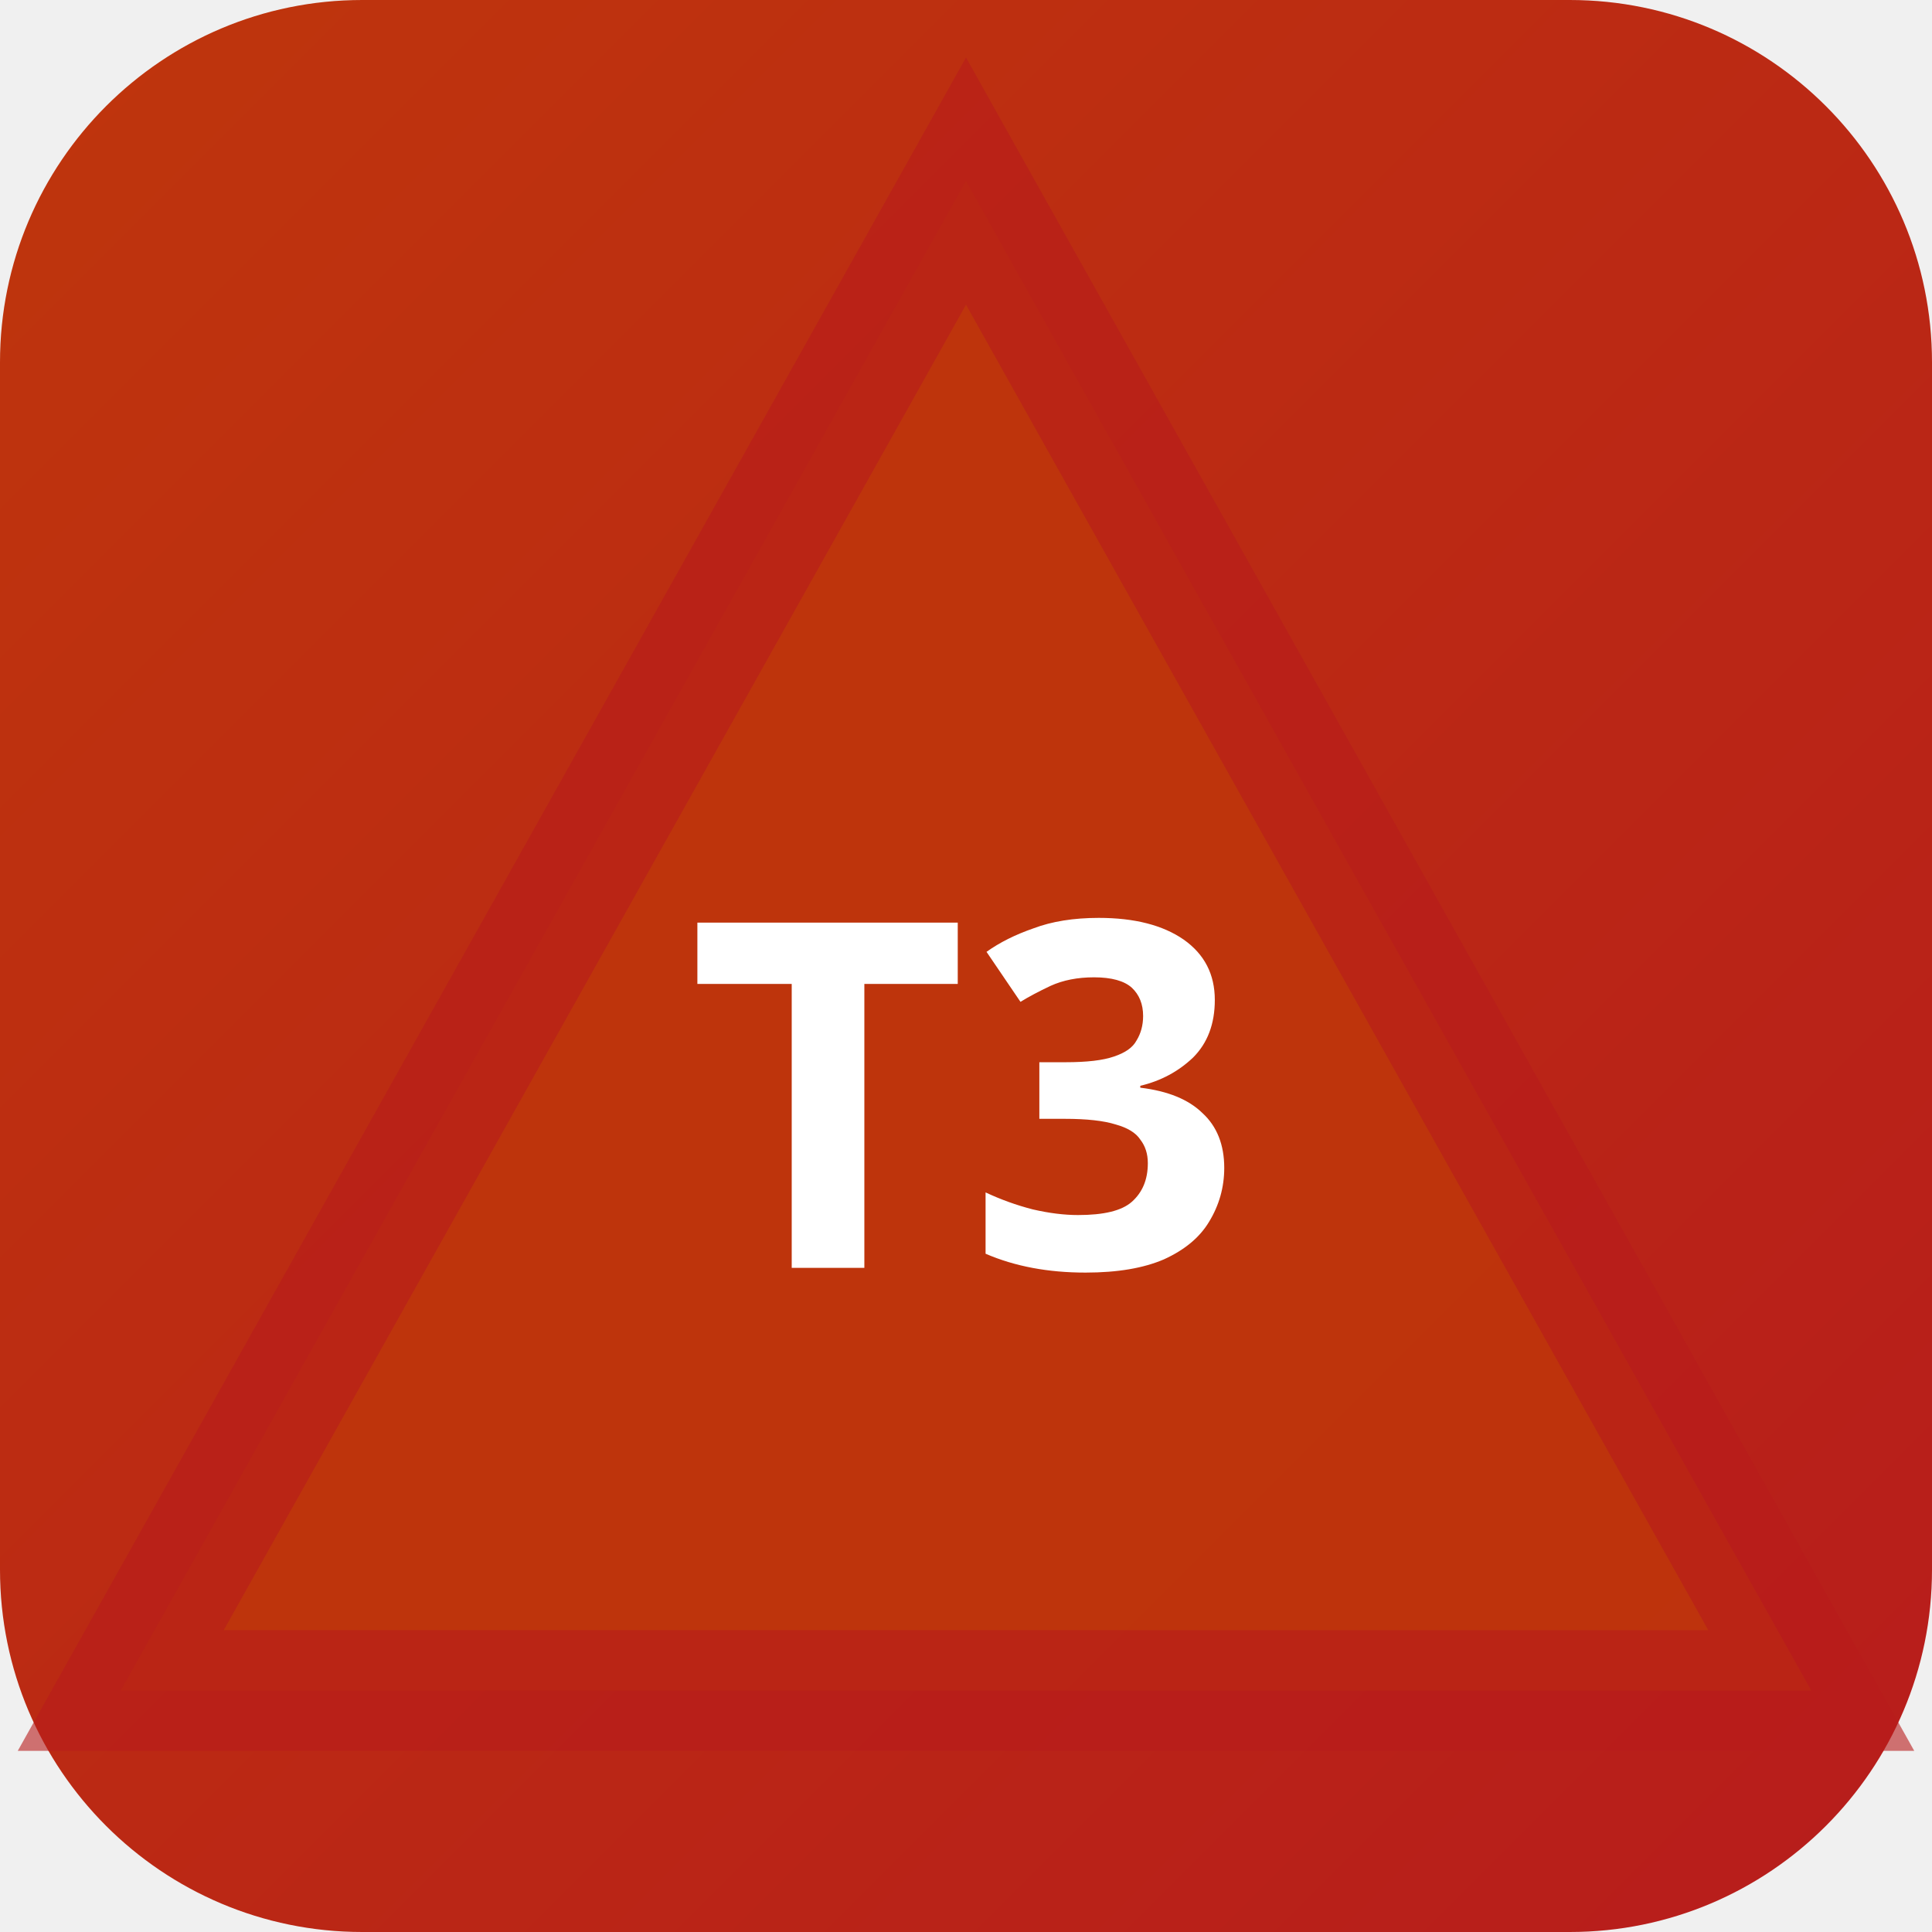
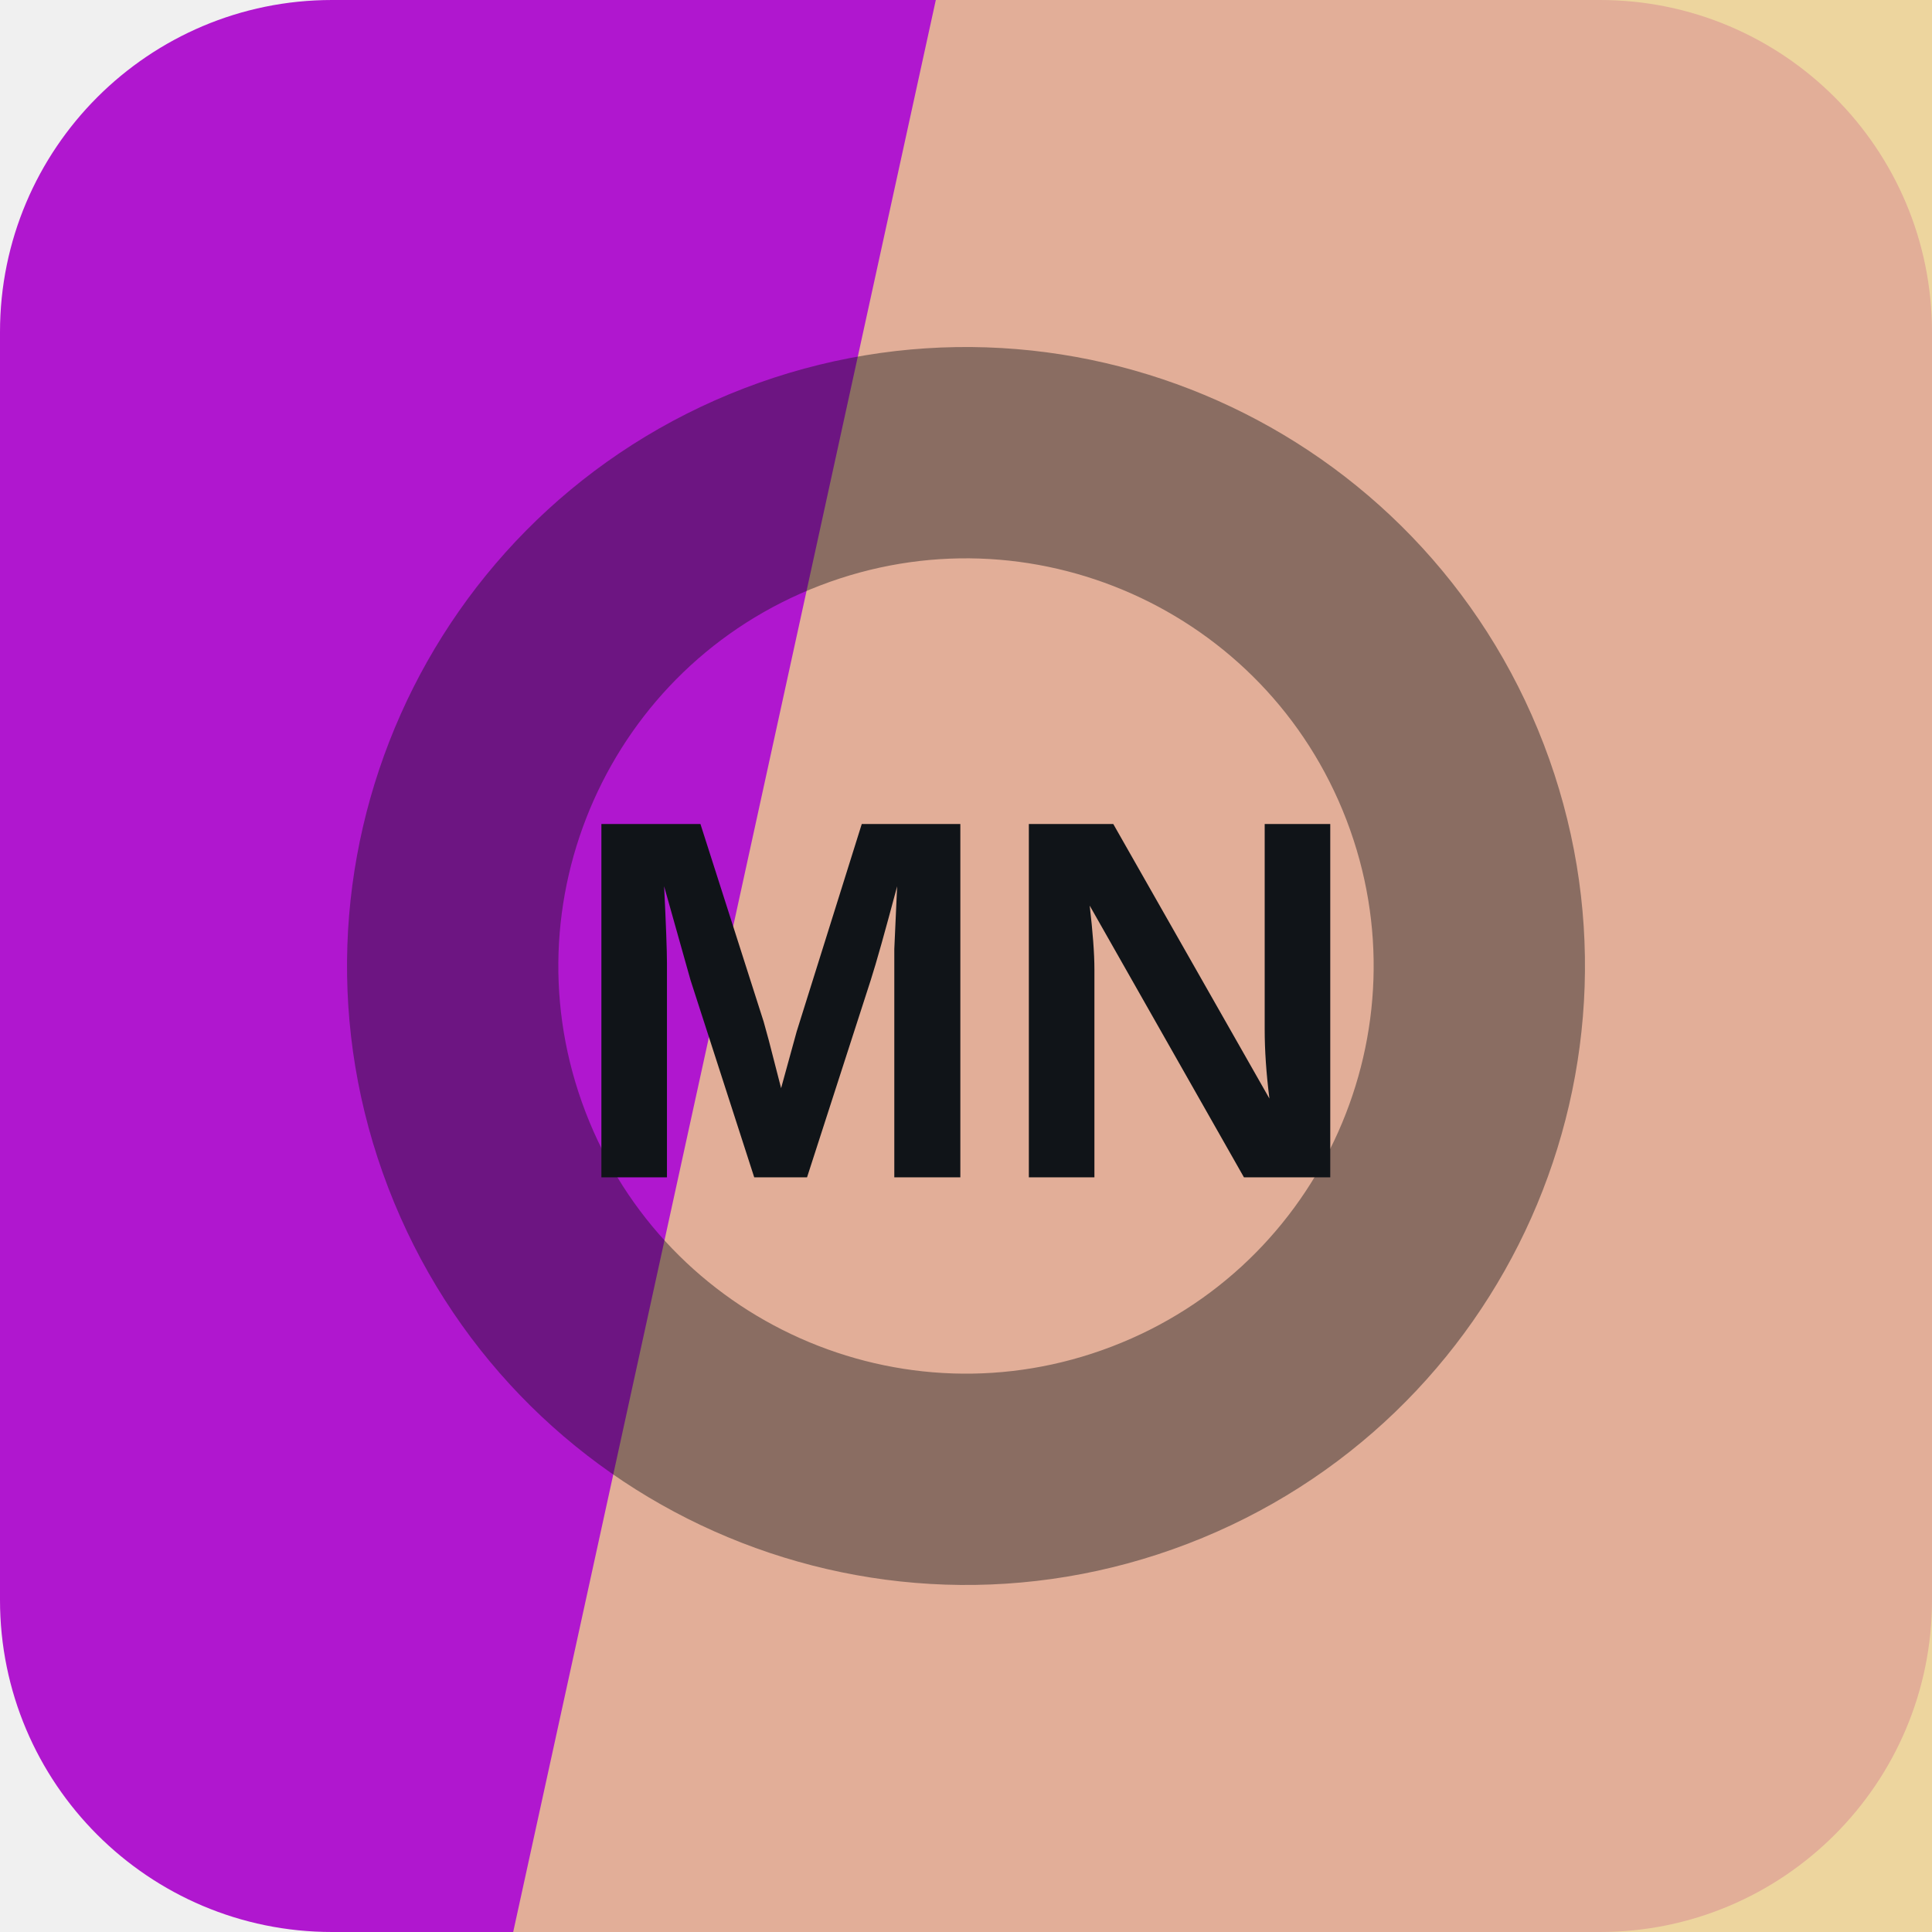
- <svg xmlns="http://www.w3.org/2000/svg" width="32" height="32" viewBox="0 0 32 32">
-   <defs>
-     <linearGradient id="bgt3b0" x1="0" y1="0" x2="1" y2="1">
-       <stop offset="0%" stop-color="#bf360c" />
-       <stop offset="100%" stop-color="#b71c1c" />
-     </linearGradient>
-   </defs>
-   <rect width="32" height="32" rx="6" fill="url(#bgt3b0)" />
-   <polygon points="16,3 30,28 2,28" fill="rgba(191,54,12,0.9)" stroke="rgba(183,28,28,0.6)" stroke-width="2" />
-   <text x="16" y="21" text-anchor="middle" fill="#fff" font-size="8" font-weight="700" font-family="system-ui">T3</text>
+ <svg xmlns="http://www.w3.org/2000/svg" width="64" height="64" viewBox="0 0 64 64" role="img">
+   <rect width="64" height="64" rx="11" fill="hsl(290 80% 45%)" />
+   <path d="M31 0h33v64H17Z" fill="hsl(42 73% 74%)" opacity="0.82" />
+   <g transform="rotate(339 32 32)" opacity="0.42">
+     <circle cx="32" cy="32" r="17" fill="none" stroke="#101418" stroke-width="7" />
+   </g>
+   <text x="32" y="39" text-anchor="middle" fill="#101418" font-family="Arial,Helvetica,sans-serif" font-size="17" font-weight="700" letter-spacing="0">MN</text>
</svg>
